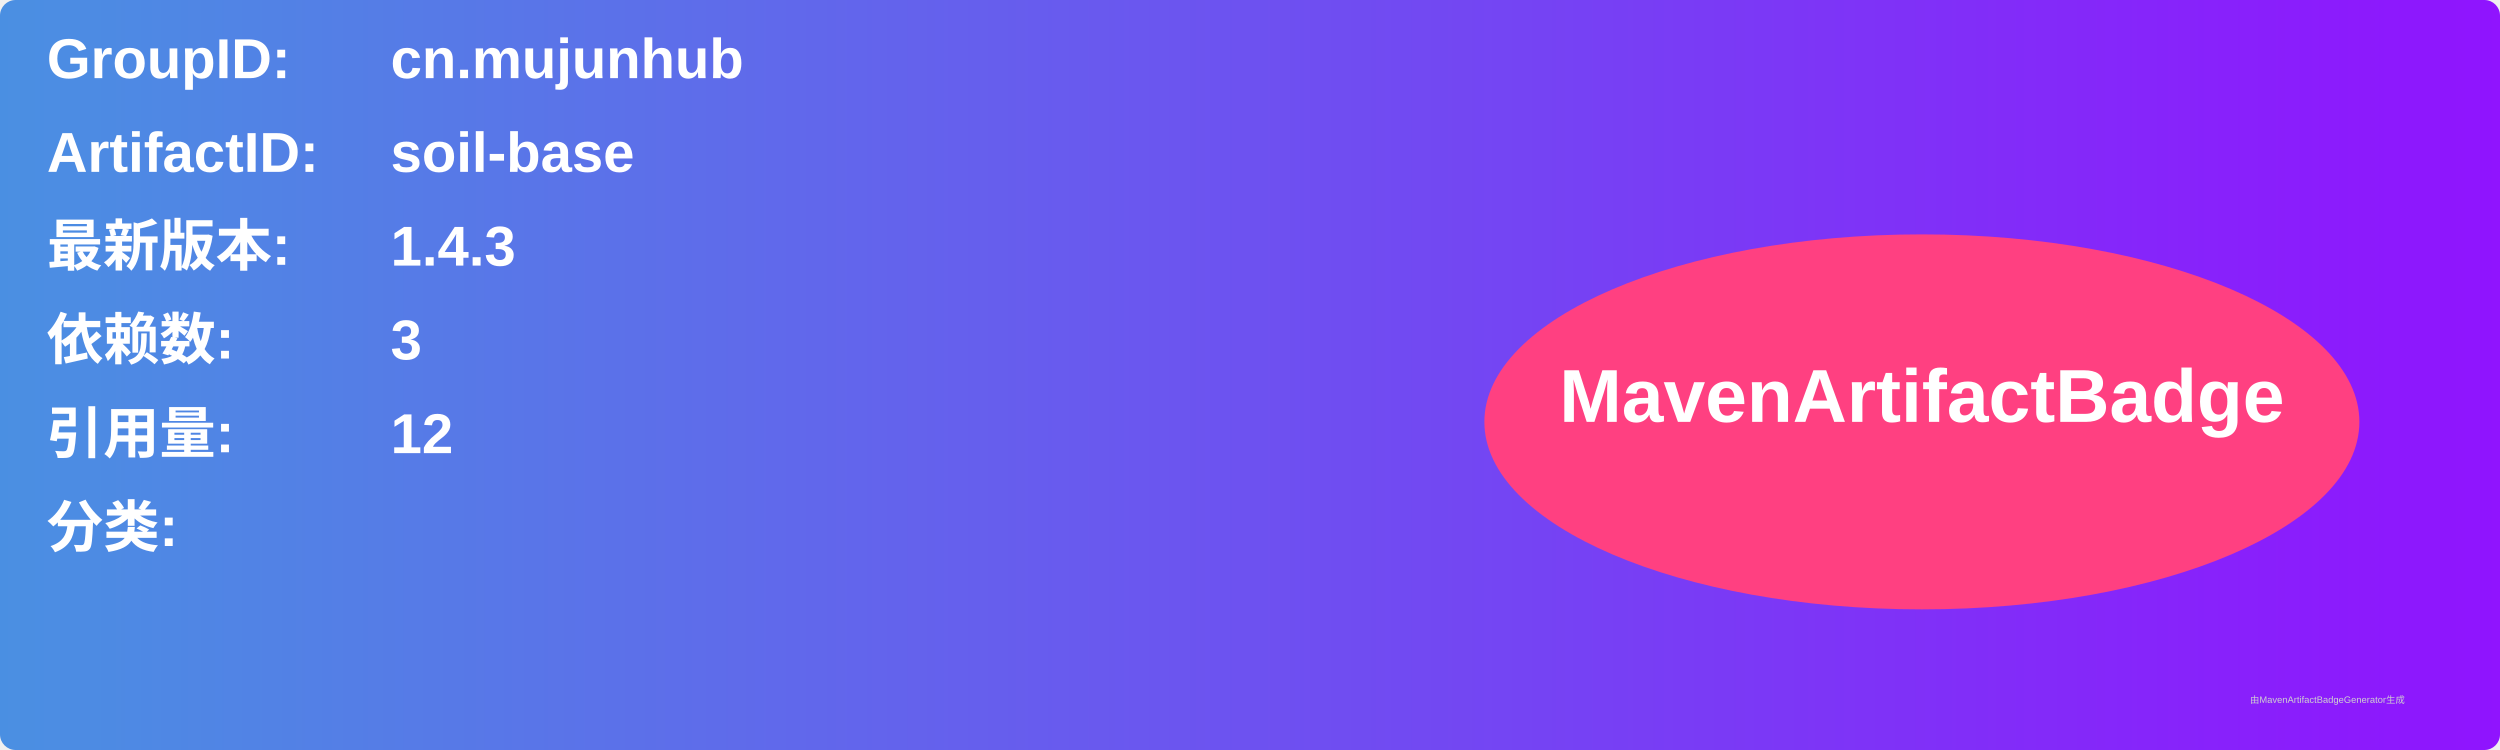
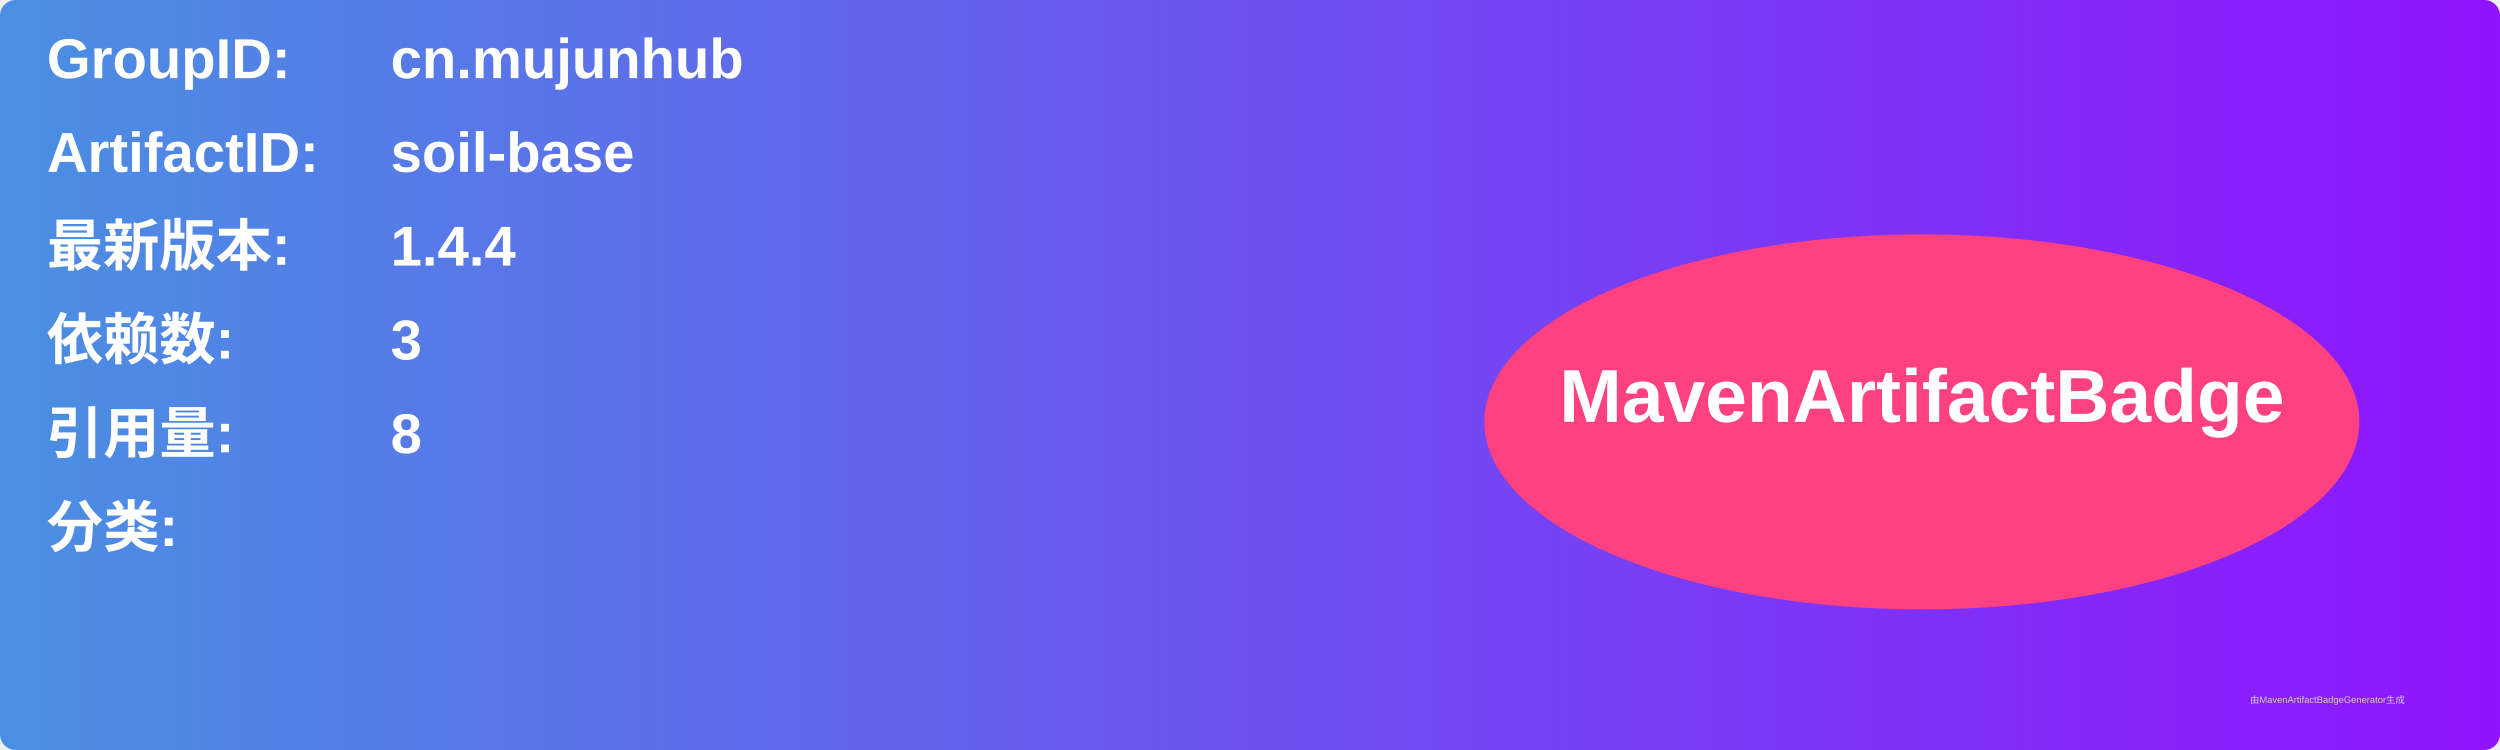
<svg xmlns="http://www.w3.org/2000/svg" width="800" height="240" viewBox="0 0 800 240">
  <linearGradient id="grad" x1="0%" y1="0%" x2="100%" y2="0%">
    <stop offset="0%" stop-color="#4a90e2" />
    <stop offset="100%" stop-color="#9013fe" />
  </linearGradient>
  <rect width="100%" height="100%" rx="5" ry="5" fill="url(#grad)" />
  <g transform="translate(15, 15)">
    <text x="0" y="10" font-family="Arial" font-size="18" fill="white" font-weight="bold" width="260">GroupID:</text>
    <text x="110" y="10" font-family="Arial" font-size="18" fill="white" font-weight="bold" width="460">cn.mujunhub</text>
    <text x="0" y="40" font-family="Arial" font-size="18" fill="white" font-weight="bold" width="260">ArtifactID:</text>
    <text x="110" y="40" font-family="Arial" font-size="18" fill="white" font-weight="bold" width="460">soil-base</text>
    <text x="0" y="70" font-family="Arial" font-size="18" fill="white" font-weight="bold">最新版本:</text>
    <text x="110" y="70" font-family="Arial" font-size="18" fill="white" font-weight="bold">
-       <tspan font-weight="bold">1.4.3</tspan>
+       <tspan font-weight="bold">1.4.4</tspan>
    </text>
    <text x="0" y="100" font-family="Arial" font-size="18" fill="white" font-weight="bold">依赖数: </text>
    <text x="110" y="100" font-family="Arial" font-size="18" fill="white">
      <tspan font-weight="bold">3</tspan>
    </text>
    <text x="0" y="130" font-family="Arial" font-size="18" fill="white" font-weight="bold">引用量: </text>
    <text x="110" y="130" font-family="Arial" font-size="18" fill="white">
-       <tspan font-weight="bold">12</tspan>
+       <tspan font-weight="bold">8</tspan>
    </text>
    <text x="0" y="160" font-family="Arial" font-size="18" fill="white" font-weight="bold">分类:</text>
    <text x="10" y="190" font-family="Arial" font-size="10" fill="white">
      <tspan font-weight="bold" />
    </text>
    <ellipse cx="600" cy="120" rx="140" ry="60" fill="#ff4081" />
    <text x="600" y="120" text-anchor="middle" font-family="Arial" font-size="24" fill="white" font-weight="bold">MavenArtifactBadge</text>
  </g>
  <text x="720" y="225" font-family="Arial" font-size="3" fill="#d0d0d0">由MavenArtifactBadgeGenerator生成</text>
</svg>
